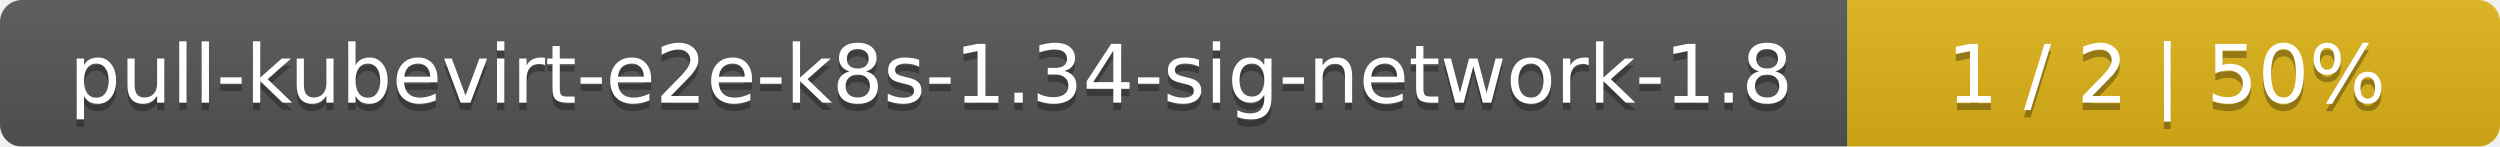
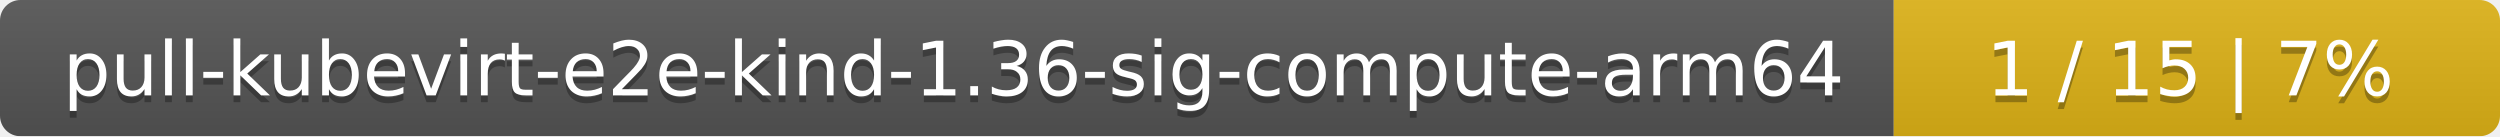
- <svg xmlns="http://www.w3.org/2000/svg" width="341" height="20">
+ <svg xmlns="http://www.w3.org/2000/svg" width="367" height="20">
  <linearGradient id="smooth" x2="0" y2="100%">
    <stop offset="0" stop-color="#bbb" stop-opacity=".1" />
    <stop offset="1" stop-opacity=".1" />
  </linearGradient>
  <mask id="round">
-     <rect width="341" height="20" rx="3" fill="#fff" />
+     <rect width="367" height="20" rx="3" fill="#fff" />
  </mask>
  <g mask="url(#round)">
-     <rect width="252" height="20" fill="#555" />
-     <rect x="252" width="89" height="20" fill="#dfb317" />
-     <rect width="341" height="20" fill="url(#smooth)" />
+     <rect width="278" height="20" fill="#555" />
+     <rect x="278" width="89" height="20" fill="#dfb317" />
+     <rect width="367" height="20" fill="url(#smooth)" />
  </g>
  <g fill="#fff" text-anchor="middle" font-family="DejaVu Sans,Verdana,Geneva,sans-serif" font-size="11">
-     <text x="127" y="15" fill="#010101" fill-opacity=".3">pull-kubevirt-e2e-k8s-1.34-sig-network-1.8</text>
-     <text x="127" y="14">pull-kubevirt-e2e-k8s-1.34-sig-network-1.8</text>
-     <text x="295.5" y="15" fill="#010101" fill-opacity=".3">1 / 2    |    50%</text>
-     <text x="295.5" y="14">1 / 2    |    50%</text>
+     <text x="140" y="15" fill="#010101" fill-opacity=".3">pull-kubevirt-e2e-kind-1.36-sig-compute-arm64</text>
+     <text x="140" y="14">pull-kubevirt-e2e-kind-1.36-sig-compute-arm64</text>
+     <text x="321.5" y="15" fill="#010101" fill-opacity=".3">1 / 15    |    7%</text>
+     <text x="321.5" y="14">1 / 15    |    7%</text>
  </g>
</svg>
